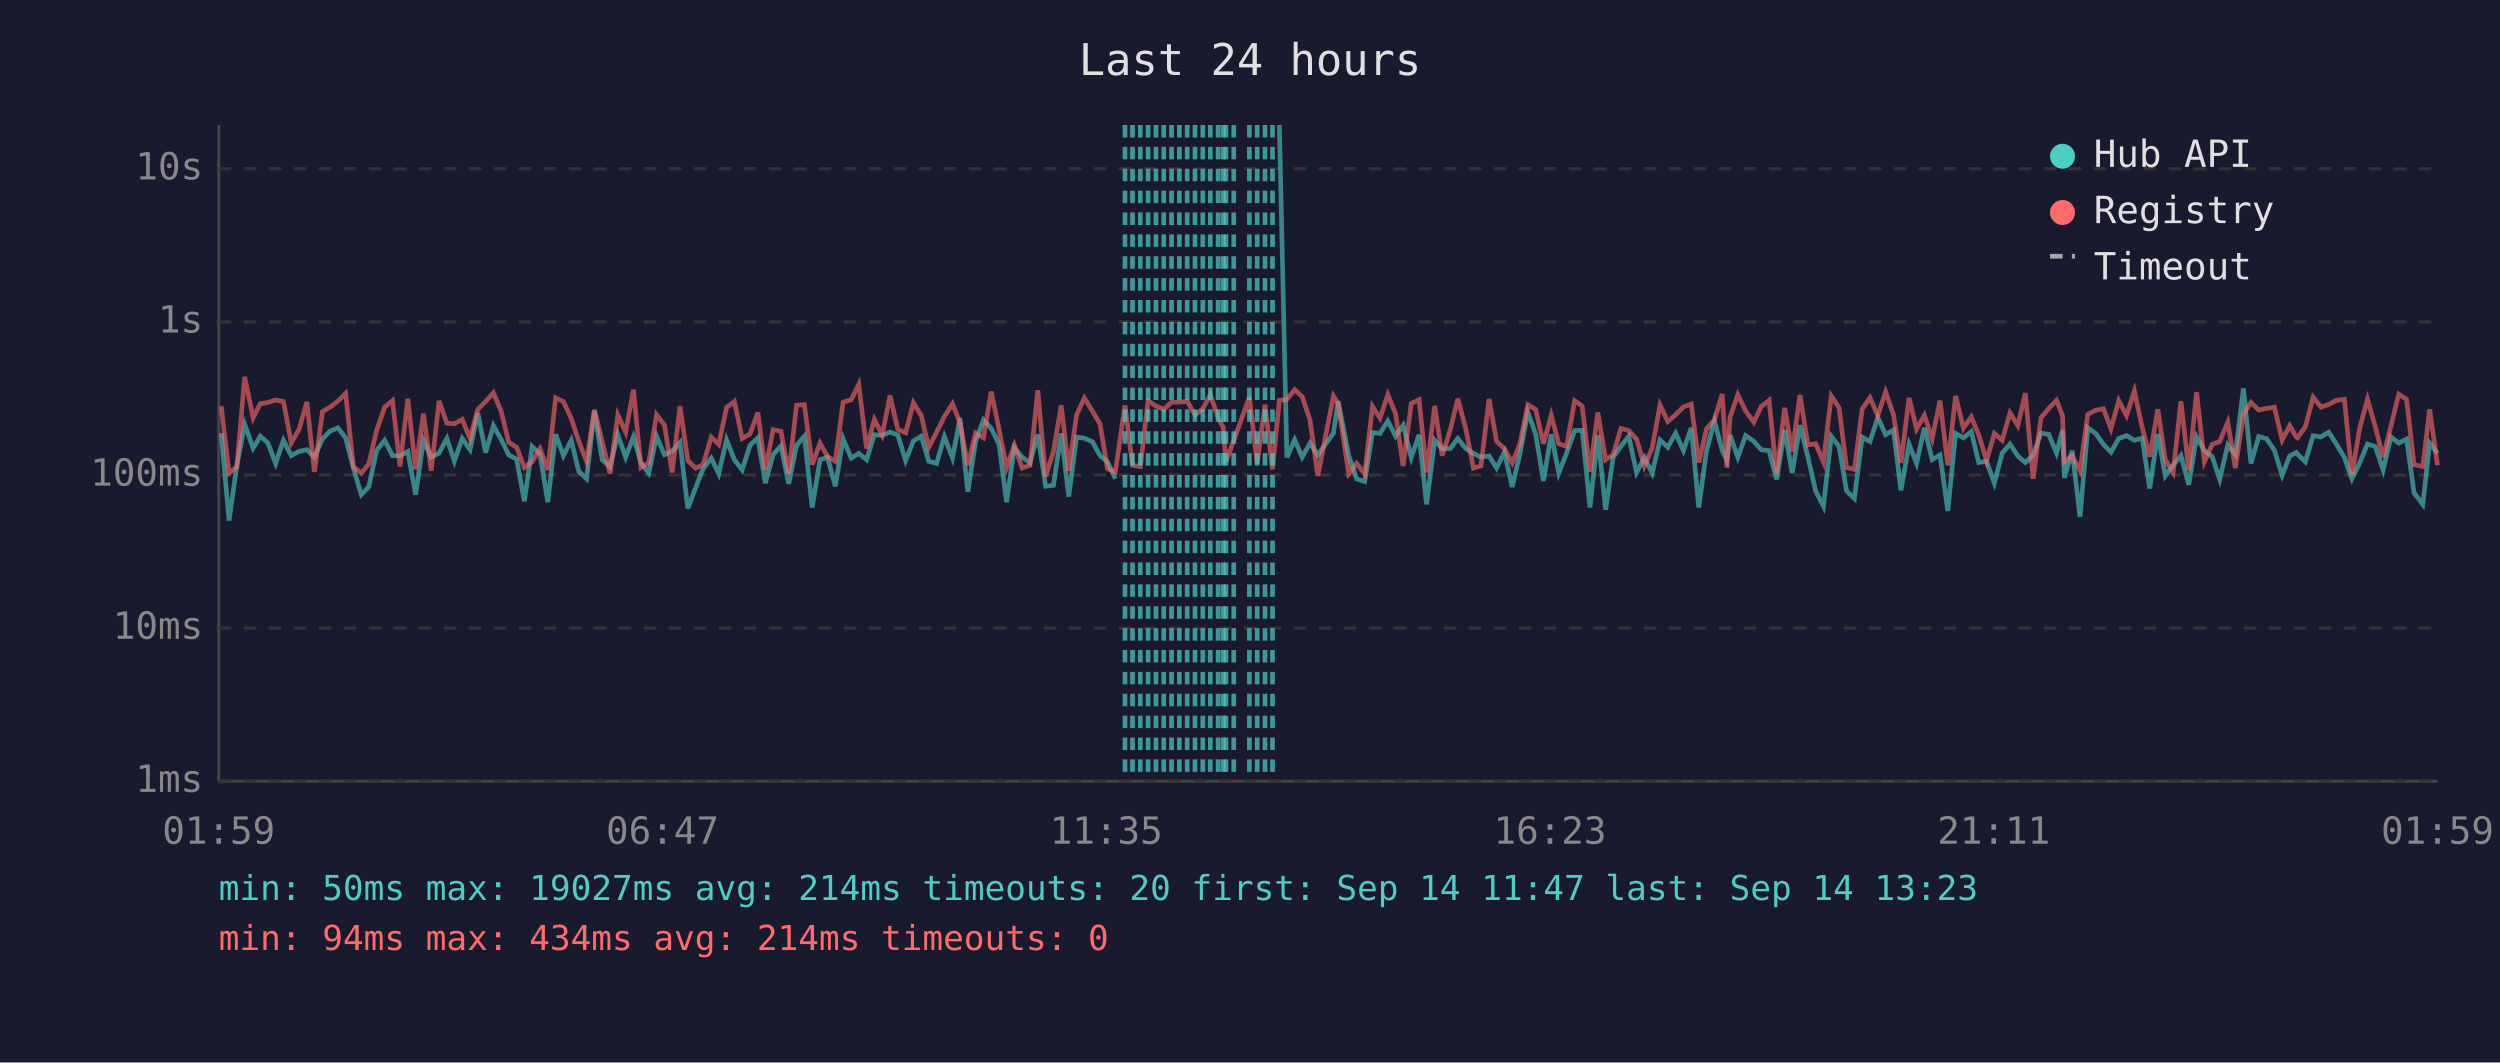
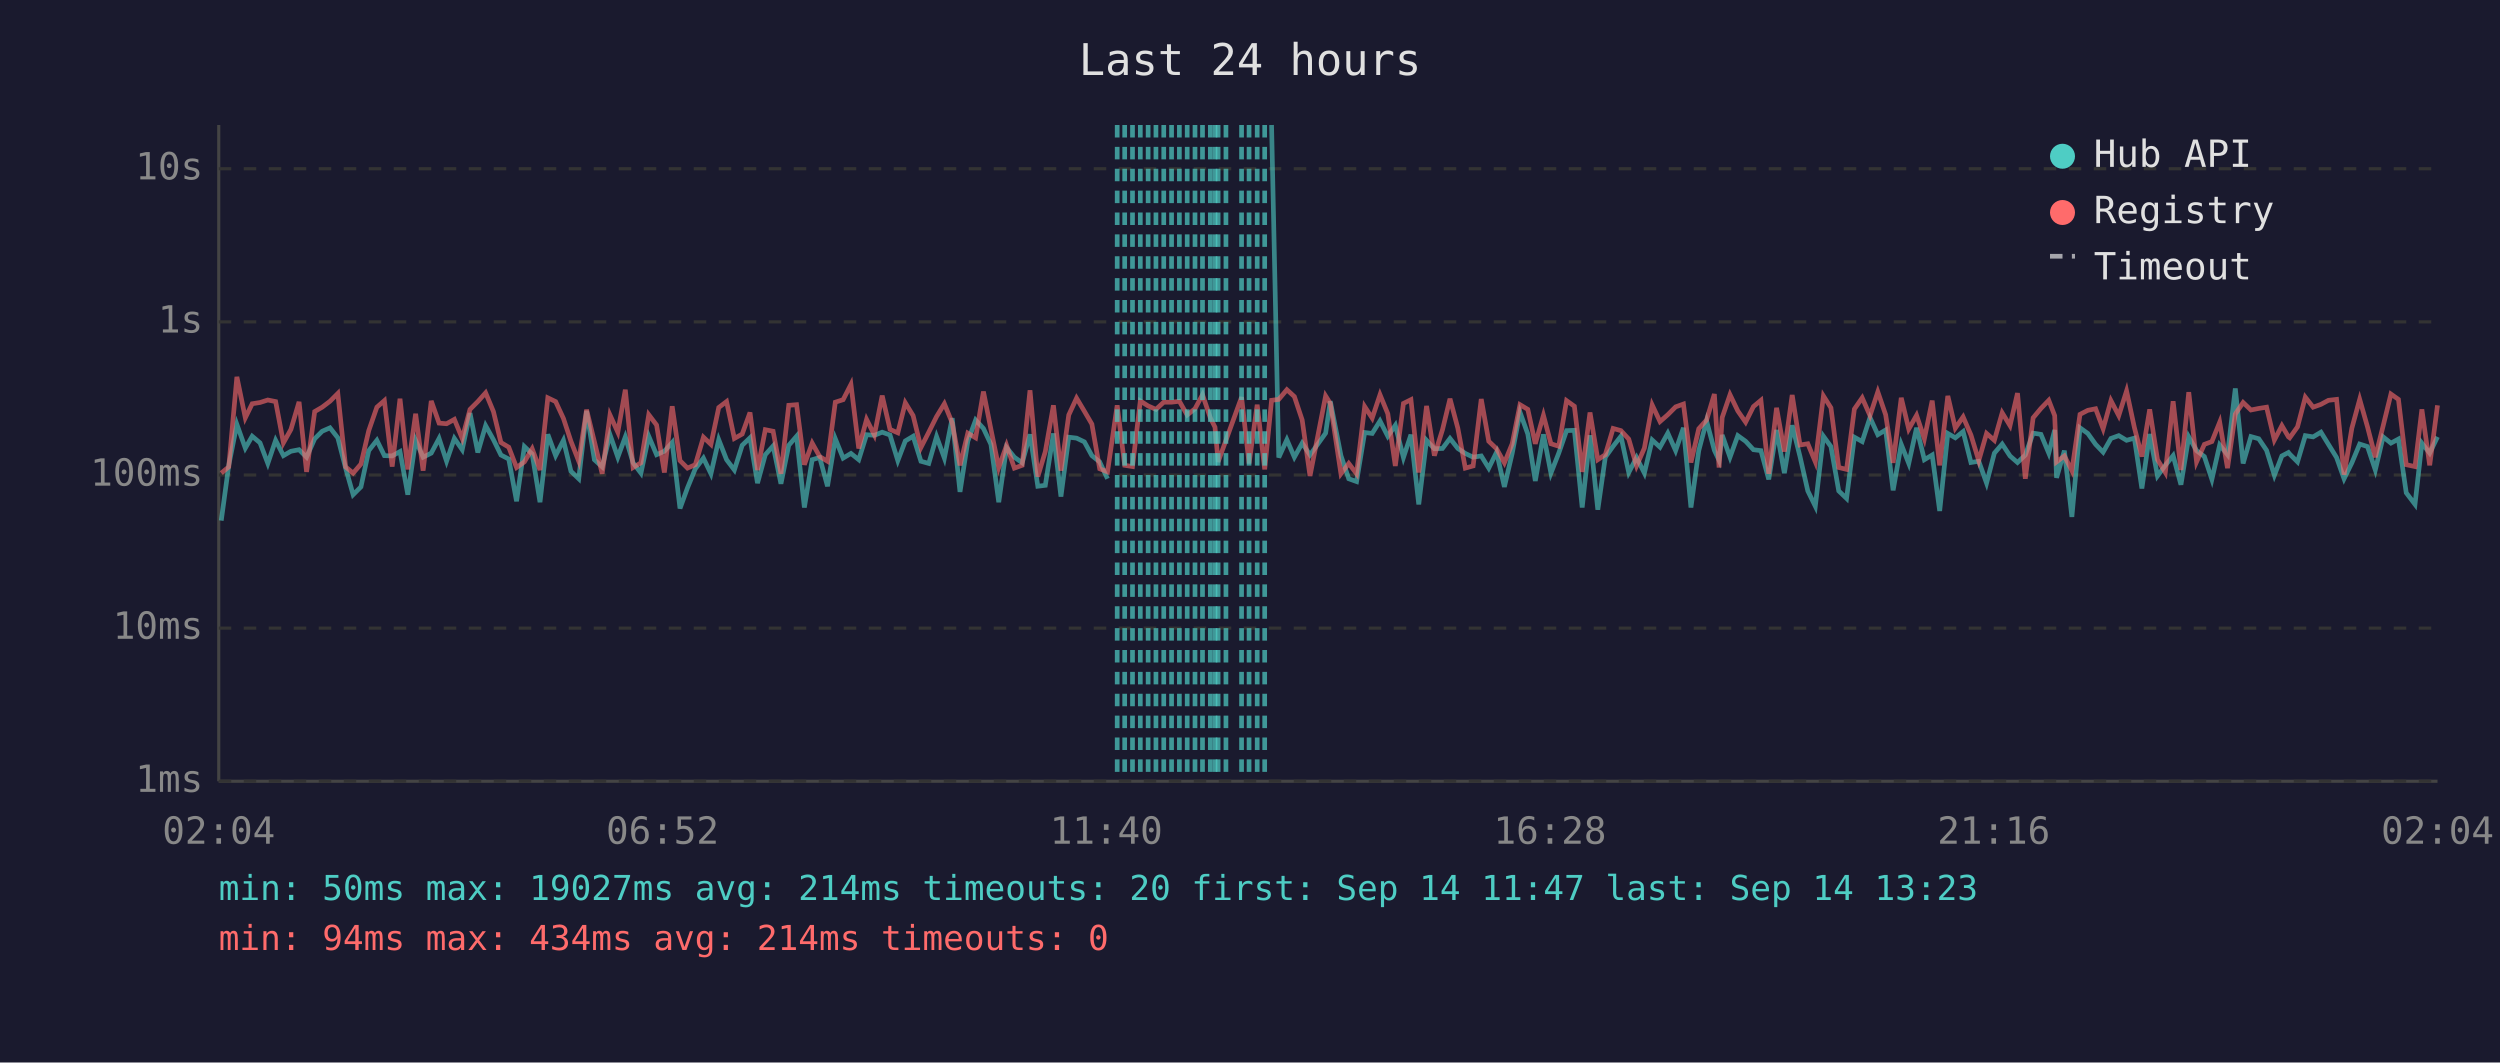
<svg xmlns="http://www.w3.org/2000/svg" viewBox="0 0 800 340" font-family="monospace" font-size="12">
  <rect width="800" height="340" fill="#1a1a2e" />
  <text x="400" y="24" fill="#e0e0e0" font-size="14" text-anchor="middle">Last 24 hours</text>
  <line x1="70" y1="40" x2="70" y2="250" stroke="#444" stroke-width="1" />
  <line x1="70" y1="250" x2="780" y2="250" stroke="#444" stroke-width="1" />
  <line x1="70" y1="250" x2="780" y2="250" stroke="#333" stroke-width="1" stroke-dasharray="4" />
  <text x="65" y="250" fill="#888" text-anchor="end" dominant-baseline="middle">1ms</text>
  <line x1="70" y1="201" x2="780" y2="201" stroke="#333" stroke-width="1" stroke-dasharray="4" />
  <text x="65" y="201" fill="#888" text-anchor="end" dominant-baseline="middle">10ms</text>
  <line x1="70" y1="152" x2="780" y2="152" stroke="#333" stroke-width="1" stroke-dasharray="4" />
  <text x="65" y="152" fill="#888" text-anchor="end" dominant-baseline="middle">100ms</text>
  <line x1="70" y1="103" x2="780" y2="103" stroke="#333" stroke-width="1" stroke-dasharray="4" />
  <text x="65" y="103" fill="#888" text-anchor="end" dominant-baseline="middle">1s</text>
  <line x1="70" y1="54" x2="780" y2="54" stroke="#333" stroke-width="1" stroke-dasharray="4" />
  <text x="65" y="54" fill="#888" text-anchor="end" dominant-baseline="middle">10s</text>
-   <text x="70" y="270" fill="#888" text-anchor="middle">01:59</text>
-   <text x="212" y="270" fill="#888" text-anchor="middle">06:47</text>
-   <text x="354" y="270" fill="#888" text-anchor="middle">11:35</text>
-   <text x="496" y="270" fill="#888" text-anchor="middle">16:23</text>
-   <text x="638" y="270" fill="#888" text-anchor="middle">21:11</text>
-   <text x="780" y="270" fill="#888" text-anchor="middle">01:59</text>
-   <polyline points="70.8,138.6 73.3,166.6 75.8,148.9 78.3,135.8 81.0,143.4 83.3,139.6 85.7,141.7 88.2,148.3 90.7,140.9 93.2,145.8 95.7,144.4 98.2,143.9 100.6,146.3 103.2,140.4 105.6,138.0 108.1,136.9 110.6,140.1 113.1,149.8 115.6,158.3 118.0,155.8 120.5,144.2 123.1,140.9 125.6,145.8 128.0,145.9 130.5,144.5 133.0,158.3 135.5,140.9 138.0,146.3 140.5,145.0 143.0,140.3 145.4,147.6 147.9,140.3 150.4,143.9 152.9,132.2 155.4,144.8 157.9,136.2 160.4,140.7 162.8,145.6 165.3,146.9 167.8,160.4 170.3,142.9 172.8,145.3 175.3,160.7 177.8,139.0 180.3,145.8 182.8,140.9 185.2,150.8 187.7,153.2 190.2,131.5 192.7,147.1 195.2,149.4 197.7,139.1 200.2,146.3 202.7,139.8 205.1,148.1 207.6,151.4 210.1,139.6 212.6,145.5 215.1,144.4 217.6,141.6 220.1,162.7 222.6,156.1 225.0,150.0 227.6,146.6 230.0,151.6 232.5,140.7 235.0,147.1 237.5,150.4 240.0,142.5 242.5,140.1 244.9,154.6 247.4,145.5 249.9,142.7 252.4,154.8 254.9,142.5 257.4,139.6 259.9,162.4 262.4,147.1 264.8,146.4 267.3,155.6 269.8,140.4 272.4,146.6 274.8,145.1 277.3,147.1 279.8,139.1 282.3,139.3 284.8,138.3 287.3,139.2 289.8,147.4 292.3,141.1 294.8,139.6 297.2,147.6 299.7,148.3 302.2,139.7 304.8,146.6 307.2,133.8 309.7,157.4 312.2,141.2 314.7,134.4 317.2,137.1 319.7,142.2 322.1,160.7 324.6,143.2 327.1,146.3 329.6,148.1 332.1,139.0 334.6,155.6 337.1,155.3 339.6,138.7 342.0,158.9 344.5,139.9 347.0,140.2 349.6,141.4 352.0,145.8 354.4,147.8 356.9,153.2" fill="none" stroke="#4ecdc4" stroke-width="1.5" opacity="0.6" />
-   <polyline points="409.4,40.0 411.8,146.4 414.3,140.7 416.7,146.3 419.2,141.8 421.7,145.6 426.7,138.6 428.2,128.4 431.6,145.8 434.1,153.2 436.7,154.1 439.2,138.4 441.6,138.7 444.1,134.7 446.6,139.6 449.0,136.1 451.6,146.4 454.1,139.1 456.5,161.4 459.1,140.9 461.5,143.6 464.1,143.5 466.5,140.3 469.0,143.5 471.5,145.1 473.9,146.3 476.5,145.9 478.9,149.8 481.4,144.7 483.9,155.8 486.4,145.1 488.9,131.9 491.4,138.9 493.9,153.9 496.4,139.0 498.8,151.4 501.3,145.0 503.9,137.8 506.3,137.7 508.8,162.4 511.3,139.3 513.8,163.1 516.2,146.3 518.7,142.8 521.2,139.6 523.7,151.2 526.2,146.4 528.7,151.4 531.2,140.8 533.7,143.1 536.2,138.6 538.7,144.2 541.2,136.9 543.6,162.4 546.1,144.2 548.6,134.7 551.1,144.1 552.6,147.3 553.6,139.2 556.1,146.3 558.6,139.4 561.2,141.2 563.6,143.9 566.1,144.2 568.5,153.4 571.1,137.6 573.5,151.4 576.0,136.1 578.5,146.1 581.0,157.1 583.5,162.0 586.0,139.6 588.5,142.9 590.9,157.1 593.4,159.5 595.9,139.9 598.4,141.3 600.9,133.6 603.4,139.1 605.9,137.6 608.3,156.9 610.9,142.2 613.3,148.3 615.8,136.9 618.3,147.1 620.8,145.6 623.3,163.5 625.8,138.7 628.3,140.1 630.8,138.1 633.2,148.0 635.7,147.6 638.2,154.6 640.7,145.0 643.2,142.1 645.7,145.9 648.1,148.0 650.6,145.6 653.1,138.6 655.6,139.0 658.1,145.0 660.0,137.6 660.6,152.9 663.1,144.2 665.6,165.4 668.1,136.9 670.6,138.7 673.1,142.2 675.5,144.7 678.0,140.3 680.5,139.4 683.0,140.9 685.5,140.2 687.9,156.3 690.5,138.9 692.9,152.3 695.4,148.9 697.9,145.8 700.4,155.1 702.9,139.8 705.4,144.2 707.9,146.1 710.3,153.4 712.9,142.4 715.3,145.5 717.9,124.3 720.3,148.3 722.8,139.7 725.3,140.4 727.8,144.1 730.3,152.1 732.7,145.9 734.8,144.8 735.2,145.3 737.7,147.8 740.2,139.4 742.7,139.8 745.2,138.3 747.7,142.2 750.2,146.4 752.6,153.2 755.1,148.1 757.6,142.1 760.1,142.9 762.6,150.4 765.1,139.8 767.6,141.8 770.1,140.5 772.5,157.7 775.3,161.4 777.5,141.8 780.0,145.0" fill="none" stroke="#4ecdc4" stroke-width="1.5" opacity="0.6" />
-   <polyline points="70.8,130.0 73.3,151.4 75.8,149.4 78.3,120.6 81.0,133.7 83.3,129.2 85.7,128.8 88.2,128.0 90.7,128.5 93.2,141.7 95.7,137.4 98.2,128.6 100.6,151.0 103.2,131.7 105.6,130.3 108.1,128.4 110.6,125.9 113.1,149.4 115.6,151.4 118.0,148.5 120.5,137.8 123.1,130.3 125.6,128.2 128.0,149.3 130.5,127.6 133.0,150.2 135.5,132.4 138.0,150.6 140.5,128.3 143.0,135.4 145.4,135.6 147.9,134.2 150.4,140.3 152.9,131.0 155.4,128.5 157.9,125.7 160.4,131.7 162.8,141.6 165.3,143.1 167.8,149.6 170.3,147.8 172.8,143.6 175.3,150.4 177.8,127.3 180.3,128.5 182.8,133.9 185.2,141.2 187.7,147.6 190.2,131.1 192.7,141.3 195.2,151.6 197.7,132.8 200.2,138.3 202.7,124.7 205.1,149.6 207.6,148.1 210.1,132.7 212.6,136.0 215.1,151.2 217.6,130.0 220.1,147.4 222.6,149.8 225.0,148.7 227.6,139.9 230.0,142.2 232.5,130.4 235.0,128.5 237.5,140.3 240.0,138.9 242.5,132.0 244.9,150.4 247.4,137.5 249.9,138.0 252.4,151.6 254.9,129.7 257.4,129.5 259.9,148.7 262.4,141.8 264.8,146.1 267.3,147.6 269.8,128.7 272.4,127.9 274.8,123.0 277.3,143.5 279.8,134.2 282.3,139.2 284.8,126.6 287.3,137.4 289.8,138.5 292.3,128.9 294.8,133.0 297.2,143.2 299.7,138.3 302.2,133.3 304.8,129.2 307.2,135.3 309.7,148.9 312.2,138.6 314.7,140.1 317.2,125.3 319.7,137.4 322.1,149.6 324.6,142.5 327.1,149.8 329.6,148.9 332.1,124.9 334.6,152.5 337.1,144.5 339.6,129.7 342.0,150.6 344.5,132.8 347.0,127.4 349.6,131.6 352.0,135.7 354.4,150.0 356.9,151.0 360.0,129.7 362.4,148.9 364.9,149.3 367.4,128.3 369.9,129.9 372.4,131.0 374.9,128.7 377.4,128.7 379.9,128.4 382.4,132.8 384.9,130.8 387.3,126.3 389.8,133.7 391.4,136.7 392.3,147.8 394.8,140.9 399.8,127.1 402.3,148.3 404.8,129.5 407.2,150.2 409.4,128.1 411.8,127.8 414.3,124.7 416.7,126.9 419.2,134.4 421.7,152.3 426.7,126.7 428.2,129.1 431.6,151.6 434.1,148.3 436.7,151.6 439.2,130.1 441.6,133.8 444.1,126.3 446.6,132.4 449.0,149.1 451.6,129.1 454.1,127.9 456.5,151.2 459.1,129.9 461.5,145.8 464.1,137.5 466.5,127.6 469.0,137.0 471.5,149.8 473.9,149.1 476.5,127.7 478.9,141.2 481.4,143.6 483.9,148.1 486.4,142.0 488.9,129.5 491.4,131.0 493.9,142.0 496.4,132.9 498.8,142.0 501.3,142.8 503.9,128.2 506.3,130.0 508.8,151.0 511.3,132.0 513.8,147.1 516.2,145.5 518.7,137.1 521.2,137.8 523.7,140.5 526.2,149.1 528.7,143.4 531.2,129.6 533.7,134.9 536.2,132.7 538.7,130.2 541.2,129.3 543.6,148.0 546.1,137.2 548.6,134.4 551.1,126.1 552.6,149.6 553.6,133.6 556.1,126.3 558.6,131.5 561.2,135.1 563.6,130.1 566.1,128.1 568.5,151.6 571.1,130.5 573.5,144.5 576.0,126.4 578.5,142.4 581.0,142.0 583.5,147.8 586.0,126.7 588.5,130.5 590.9,149.6 593.4,150.2 595.9,130.9 598.4,127.3 600.9,133.0 603.4,125.4 605.9,132.7 608.3,148.1 610.9,127.3 613.3,137.3 615.8,132.9 618.3,140.4 620.8,128.2 623.3,148.9 625.8,126.7 628.3,137.0 630.8,133.4 633.2,139.2 635.7,147.4 638.2,138.7 640.7,140.9 643.2,132.1 645.7,136.2 648.1,125.8 650.6,153.2 653.1,133.7 655.6,130.7 658.1,128.1 660.0,133.0 660.6,147.8 663.1,145.9 665.6,150.6 668.1,132.6 670.6,131.3 673.1,130.8 675.5,137.2 678.0,128.2 680.5,133.0 683.0,125.1 685.5,136.8 687.9,146.1 690.5,131.0 692.9,147.1 695.4,151.2 697.9,128.4 700.4,150.4 702.9,125.5 705.4,147.8 707.9,142.2 710.3,141.3 712.9,135.1 715.3,149.8 717.9,132.5 720.3,128.8 722.8,131.2 725.3,130.7 727.8,130.3 730.3,140.8 732.7,136.2 734.8,139.8 735.2,140.1 737.7,136.6 740.2,127.1 742.7,130.3 745.2,129.4 747.7,128.1 750.2,127.8 752.6,151.9 755.1,137.0 757.6,127.8 760.1,136.6 762.6,146.3 765.1,136.3 767.6,126.1 770.1,127.8 772.5,148.7 775.3,149.3 777.5,131.0 780.0,148.9" fill="none" stroke="#ff6b6b" stroke-width="1.5" opacity="0.6" />
-   <line x1="360.0" y1="40" x2="360.0" y2="250" stroke="#4ecdc4" stroke-width="1.5" stroke-dasharray="4,3" opacity="0.7" />
+   <text x="70" y="270" fill="#888" text-anchor="middle">02:04</text>
+   <text x="212" y="270" fill="#888" text-anchor="middle">06:52</text>
+   <text x="354" y="270" fill="#888" text-anchor="middle">11:40</text>
+   <text x="496" y="270" fill="#888" text-anchor="middle">16:28</text>
+   <text x="638" y="270" fill="#888" text-anchor="middle">21:16</text>
+   <text x="780" y="270" fill="#888" text-anchor="middle">02:04</text>
+   <polyline points="70.8,166.6 73.2,148.9 75.8,135.8 78.5,143.4 80.7,139.6 83.2,141.7 85.7,148.3 88.2,140.9 90.7,145.8 93.1,144.4 95.7,143.9 98.1,146.3 100.7,140.4 103.1,138.0 105.6,136.9 108.1,140.1 110.6,149.8 113.0,158.3 115.5,155.8 118.0,144.2 120.6,140.9 123.0,145.8 125.5,145.9 128.0,144.5 130.5,158.3 133.0,140.9 135.4,146.3 138.0,145.0 140.5,140.3 142.9,147.6 145.4,140.3 147.9,143.9 150.4,132.2 152.9,144.8 155.4,136.2 157.9,140.7 160.3,145.6 162.8,146.9 165.3,160.4 167.8,142.9 170.3,145.3 172.8,160.7 175.3,139.0 177.8,145.8 180.3,140.9 182.7,150.8 185.2,153.2 187.7,131.5 190.2,147.1 192.7,149.4 195.2,139.1 197.7,146.3 200.1,139.8 202.6,148.1 205.1,151.4 207.6,139.6 210.1,145.5 212.6,144.4 215.1,141.6 217.6,162.7 220.0,156.1 222.5,150.0 225.1,146.6 227.5,151.6 230.0,140.7 232.5,147.1 235.0,150.4 237.5,142.5 240.0,140.1 242.4,154.6 244.9,145.5 247.4,142.7 249.9,154.8 252.4,142.5 254.9,139.6 257.4,162.4 259.9,147.1 262.3,146.4 264.8,155.6 267.3,140.4 269.8,146.6 272.3,145.1 274.8,147.1 277.3,139.1 279.8,139.3 282.3,138.3 284.8,139.2 287.3,147.4 289.7,141.1 292.2,139.6 294.7,147.6 297.2,148.3 299.7,139.7 302.2,146.6 304.7,133.8 307.2,157.4 309.7,141.2 312.2,134.4 314.7,137.1 317.1,142.2 319.6,160.7 322.1,143.2 324.6,146.3 327.1,148.1 329.6,139.0 332.1,155.6 334.5,155.3 337.1,138.7 339.5,158.9 342.0,139.9 344.5,140.2 347.0,141.4 349.4,145.8 351.9,147.8 354.4,153.2" fill="none" stroke="#4ecdc4" stroke-width="1.5" opacity="0.6" />
+   <polyline points="406.9,40.0 409.2,146.4 411.8,140.7 414.2,146.3 416.7,141.8 419.2,145.6 424.2,138.6 425.7,128.4 429.1,145.8 431.6,153.2 434.1,154.1 436.7,138.4 439.1,138.7 441.6,134.7 444.1,139.6 446.5,136.1 449.1,146.4 451.5,139.1 454.0,161.4 456.5,140.9 459.0,143.6 461.6,143.5 464.0,140.3 466.5,143.5 468.9,145.1 471.4,146.3 474.0,145.9 476.4,149.8 478.9,144.7 481.4,155.8 483.9,145.1 486.4,131.9 488.9,138.9 491.3,153.9 493.9,139.0 496.3,151.4 498.8,145.0 501.3,137.8 503.8,137.7 506.3,162.4 508.8,139.3 511.3,163.1 513.7,146.3 516.2,142.8 518.7,139.6 521.2,151.2 523.7,146.4 526.2,151.4 528.7,140.8 531.2,143.1 533.7,138.6 536.2,144.2 538.7,136.9 541.1,162.4 543.6,144.2 546.1,134.7 548.6,144.1 550.1,147.3 551.1,139.2 553.6,146.3 556.1,139.4 558.6,141.2 561.1,143.9 563.5,144.2 566.0,153.4 568.5,137.6 571.0,151.4 573.5,136.1 576.0,146.1 578.5,157.1 580.9,162.0 583.5,139.6 585.9,142.9 588.4,157.1 590.9,159.5 593.4,139.9 595.9,141.3 598.4,133.6 600.9,139.1 603.4,137.6 605.8,156.9 608.4,142.2 610.8,148.3 613.3,136.9 615.8,147.1 618.3,145.6 620.7,163.5 623.3,138.7 625.7,140.1 628.2,138.1 630.7,148.0 633.2,147.6 635.7,154.6 638.2,145.0 640.7,142.1 643.2,145.9 645.6,148.0 648.1,145.6 650.6,138.6 653.1,139.0 655.6,145.0 657.5,137.6 658.1,152.9 660.6,144.2 663.0,165.4 665.6,136.9 668.1,138.7 670.6,142.2 673.0,144.7 675.5,140.3 678.0,139.4 680.5,140.9 683.0,140.2 685.4,156.3 687.9,138.9 690.4,152.3 692.9,148.9 695.4,145.8 697.9,155.1 700.4,139.8 702.9,144.2 705.4,146.1 707.8,153.4 710.3,142.4 712.8,145.5 715.3,124.3 717.8,148.3 720.3,139.7 722.8,140.4 725.3,144.1 727.8,152.1 730.2,145.9 732.3,144.8 732.7,145.3 735.2,147.8 737.7,139.4 740.2,139.8 742.7,138.3 745.1,142.2 747.7,146.4 750.1,153.2 752.6,148.1 755.1,142.1 757.6,142.9 760.1,150.4 762.6,139.8 765.1,141.8 767.5,140.5 770.0,157.7 772.8,161.4 775.0,141.8 777.5,145.0 780.0,139.8" fill="none" stroke="#4ecdc4" stroke-width="1.5" opacity="0.6" />
+   <polyline points="70.8,151.4 73.2,149.4 75.8,120.6 78.5,133.7 80.7,129.2 83.2,128.8 85.7,128.0 88.2,128.5 90.7,141.7 93.1,137.4 95.7,128.6 98.1,151.0 100.7,131.7 103.1,130.3 105.6,128.4 108.1,125.9 110.6,149.4 113.0,151.4 115.5,148.5 118.0,137.8 120.6,130.3 123.0,128.2 125.5,149.3 128.0,127.6 130.5,150.2 133.0,132.4 135.4,150.6 138.0,128.3 140.5,135.4 142.9,135.6 145.4,134.2 147.9,140.3 150.4,131.0 152.9,128.5 155.4,125.7 157.9,131.7 160.3,141.6 162.8,143.1 165.3,149.6 167.8,147.8 170.3,143.6 172.8,150.4 175.3,127.3 177.8,128.5 180.3,133.9 182.7,141.2 185.2,147.6 187.7,131.1 190.2,141.3 192.7,151.6 195.2,132.8 197.7,138.3 200.1,124.7 202.6,149.6 205.1,148.1 207.6,132.7 210.1,136.0 212.6,151.2 215.1,130.0 217.6,147.4 220.0,149.8 222.5,148.7 225.1,139.9 227.5,142.2 230.0,130.4 232.5,128.5 235.0,140.3 237.5,138.9 240.0,132.0 242.4,150.4 244.9,137.5 247.4,138.0 249.9,151.6 252.4,129.7 254.9,129.5 257.4,148.7 259.9,141.8 262.3,146.1 264.8,147.6 267.3,128.7 269.8,127.9 272.3,123.0 274.8,143.5 277.3,134.2 279.8,139.2 282.3,126.6 284.8,137.4 287.3,138.5 289.7,128.9 292.2,133.0 294.7,143.2 297.2,138.3 299.7,133.3 302.2,129.2 304.7,135.3 307.2,148.9 309.7,138.6 312.2,140.1 314.7,125.3 317.1,137.4 319.6,149.6 322.1,142.5 324.6,149.8 327.1,148.9 329.6,124.9 332.1,152.5 334.5,144.5 337.1,129.7 339.5,150.6 342.0,132.8 344.5,127.4 347.0,131.6 349.4,135.7 351.9,150.0 354.4,151.0 357.5,129.7 359.9,148.9 362.4,149.3 364.9,128.3 367.4,129.9 369.9,131.0 372.4,128.7 374.9,128.7 377.4,128.4 379.9,132.8 382.4,130.8 384.8,126.3 387.3,133.7 388.8,136.7 389.8,147.8 392.3,140.9 397.3,127.1 399.7,148.3 402.3,129.5 404.7,150.2 406.9,128.1 409.2,127.8 411.8,124.7 414.2,126.9 416.7,134.4 419.2,152.3 424.2,126.7 425.7,129.1 429.1,151.6 431.6,148.3 434.1,151.6 436.7,130.1 439.1,133.8 441.6,126.3 444.1,132.4 446.5,149.1 449.1,129.1 451.5,127.9 454.0,151.2 456.5,129.9 459.0,145.8 461.6,137.5 464.0,127.6 466.5,137.0 468.9,149.8 471.4,149.1 474.0,127.7 476.4,141.2 478.9,143.6 481.4,148.1 483.9,142.0 486.4,129.5 488.9,131.0 491.3,142.0 493.9,132.9 496.3,142.0 498.8,142.8 501.3,128.2 503.8,130.0 506.3,151.0 508.8,132.0 511.3,147.1 513.7,145.5 516.2,137.1 518.7,137.8 521.2,140.5 523.7,149.1 526.2,143.4 528.7,129.6 531.2,134.9 533.7,132.7 536.2,130.2 538.7,129.3 541.1,148.0 543.6,137.2 546.1,134.4 548.6,126.1 550.1,149.6 551.1,133.6 553.6,126.3 556.1,131.5 558.6,135.1 561.1,130.1 563.5,128.1 566.0,151.6 568.5,130.5 571.0,144.5 573.5,126.4 576.0,142.4 578.5,142.0 580.9,147.8 583.5,126.7 585.9,130.5 588.4,149.6 590.9,150.2 593.4,130.9 595.9,127.3 598.4,133.0 600.9,125.4 603.4,132.7 605.8,148.1 608.4,127.3 610.8,137.3 613.3,132.9 615.8,140.4 618.3,128.2 620.7,148.9 623.3,126.7 625.7,137.0 628.2,133.4 630.7,139.2 633.2,147.4 635.7,138.7 638.2,140.9 640.7,132.1 643.2,136.2 645.6,125.8 648.1,153.2 650.6,133.7 653.1,130.7 655.6,128.1 657.5,133.0 658.1,147.8 660.6,145.9 663.0,150.6 665.6,132.6 668.1,131.3 670.6,130.8 673.0,137.2 675.5,128.2 678.0,133.0 680.5,125.1 683.0,136.8 685.4,146.1 687.9,131.0 690.4,147.1 692.9,151.2 695.4,128.4 697.9,150.4 700.4,125.5 702.9,147.8 705.4,142.2 707.8,141.3 710.3,135.1 712.8,149.8 715.3,132.5 717.8,128.8 720.3,131.2 722.8,130.7 725.3,130.3 727.8,140.8 730.2,136.2 732.3,139.8 732.7,140.1 735.2,136.6 737.7,127.1 740.2,130.3 742.7,129.4 745.1,128.1 747.7,127.8 750.1,151.9 752.6,137.0 755.1,127.8 757.6,136.6 760.1,146.3 762.6,136.3 765.1,126.1 767.5,127.8 770.0,148.7 772.8,149.3 775.0,131.0 777.5,148.9 780.0,129.7" fill="none" stroke="#ff6b6b" stroke-width="1.5" opacity="0.6" />
+   <line x1="357.5" y1="40" x2="357.5" y2="250" stroke="#4ecdc4" stroke-width="1.5" stroke-dasharray="4,3" opacity="0.7" />
+   <line x1="359.9" y1="40" x2="359.9" y2="250" stroke="#4ecdc4" stroke-width="1.5" stroke-dasharray="4,3" opacity="0.7" />
  <line x1="362.4" y1="40" x2="362.4" y2="250" stroke="#4ecdc4" stroke-width="1.5" stroke-dasharray="4,3" opacity="0.7" />
  <line x1="364.9" y1="40" x2="364.9" y2="250" stroke="#4ecdc4" stroke-width="1.5" stroke-dasharray="4,3" opacity="0.7" />
  <line x1="367.4" y1="40" x2="367.4" y2="250" stroke="#4ecdc4" stroke-width="1.5" stroke-dasharray="4,3" opacity="0.7" />
  <line x1="369.9" y1="40" x2="369.9" y2="250" stroke="#4ecdc4" stroke-width="1.5" stroke-dasharray="4,3" opacity="0.7" />
  <line x1="372.4" y1="40" x2="372.4" y2="250" stroke="#4ecdc4" stroke-width="1.5" stroke-dasharray="4,3" opacity="0.7" />
  <line x1="374.9" y1="40" x2="374.9" y2="250" stroke="#4ecdc4" stroke-width="1.5" stroke-dasharray="4,3" opacity="0.7" />
  <line x1="377.4" y1="40" x2="377.4" y2="250" stroke="#4ecdc4" stroke-width="1.5" stroke-dasharray="4,3" opacity="0.7" />
  <line x1="379.9" y1="40" x2="379.9" y2="250" stroke="#4ecdc4" stroke-width="1.5" stroke-dasharray="4,3" opacity="0.7" />
  <line x1="382.4" y1="40" x2="382.4" y2="250" stroke="#4ecdc4" stroke-width="1.5" stroke-dasharray="4,3" opacity="0.7" />
-   <line x1="384.9" y1="40" x2="384.9" y2="250" stroke="#4ecdc4" stroke-width="1.5" stroke-dasharray="4,3" opacity="0.7" />
+   <line x1="384.8" y1="40" x2="384.8" y2="250" stroke="#4ecdc4" stroke-width="1.5" stroke-dasharray="4,3" opacity="0.7" />
  <line x1="387.3" y1="40" x2="387.3" y2="250" stroke="#4ecdc4" stroke-width="1.5" stroke-dasharray="4,3" opacity="0.7" />
+   <line x1="388.8" y1="40" x2="388.8" y2="250" stroke="#4ecdc4" stroke-width="1.5" stroke-dasharray="4,3" opacity="0.7" />
  <line x1="389.8" y1="40" x2="389.8" y2="250" stroke="#4ecdc4" stroke-width="1.5" stroke-dasharray="4,3" opacity="0.7" />
-   <line x1="391.4" y1="40" x2="391.4" y2="250" stroke="#4ecdc4" stroke-width="1.5" stroke-dasharray="4,3" opacity="0.7" />
  <line x1="392.3" y1="40" x2="392.3" y2="250" stroke="#4ecdc4" stroke-width="1.5" stroke-dasharray="4,3" opacity="0.7" />
-   <line x1="394.8" y1="40" x2="394.8" y2="250" stroke="#4ecdc4" stroke-width="1.5" stroke-dasharray="4,3" opacity="0.7" />
-   <line x1="399.8" y1="40" x2="399.8" y2="250" stroke="#4ecdc4" stroke-width="1.5" stroke-dasharray="4,3" opacity="0.7" />
+   <line x1="397.3" y1="40" x2="397.3" y2="250" stroke="#4ecdc4" stroke-width="1.5" stroke-dasharray="4,3" opacity="0.7" />
+   <line x1="399.7" y1="40" x2="399.7" y2="250" stroke="#4ecdc4" stroke-width="1.5" stroke-dasharray="4,3" opacity="0.7" />
  <line x1="402.3" y1="40" x2="402.3" y2="250" stroke="#4ecdc4" stroke-width="1.5" stroke-dasharray="4,3" opacity="0.7" />
-   <line x1="404.8" y1="40" x2="404.8" y2="250" stroke="#4ecdc4" stroke-width="1.5" stroke-dasharray="4,3" opacity="0.7" />
-   <line x1="407.2" y1="40" x2="407.2" y2="250" stroke="#4ecdc4" stroke-width="1.5" stroke-dasharray="4,3" opacity="0.7" />
+   <line x1="404.7" y1="40" x2="404.7" y2="250" stroke="#4ecdc4" stroke-width="1.5" stroke-dasharray="4,3" opacity="0.7" />
  <circle cx="660" cy="50" r="4" fill="#4ecdc4" />
  <text x="670" y="50" fill="#e0e0e0" dominant-baseline="middle">Hub API</text>
  <circle cx="660" cy="68" r="4" fill="#ff6b6b" />
  <text x="670" y="68" fill="#e0e0e0" dominant-baseline="middle">Registry</text>
  <line x1="656" y1="82" x2="664" y2="82" stroke="#e0e0e0" stroke-width="1.5" stroke-dasharray="4,3" opacity="0.7" />
  <text x="670" y="86" fill="#e0e0e0" dominant-baseline="middle">Timeout</text>
  <text x="70" y="288" fill="#4ecdc4" font-size="11">min: 50ms  max: 19027ms  avg: 214ms  timeouts: 20  first: Sep 14 11:47  last: Sep 14 13:23</text>
  <text x="70" y="304" fill="#ff6b6b" font-size="11">min: 94ms  max: 434ms  avg: 214ms  timeouts: 0</text>
</svg>
